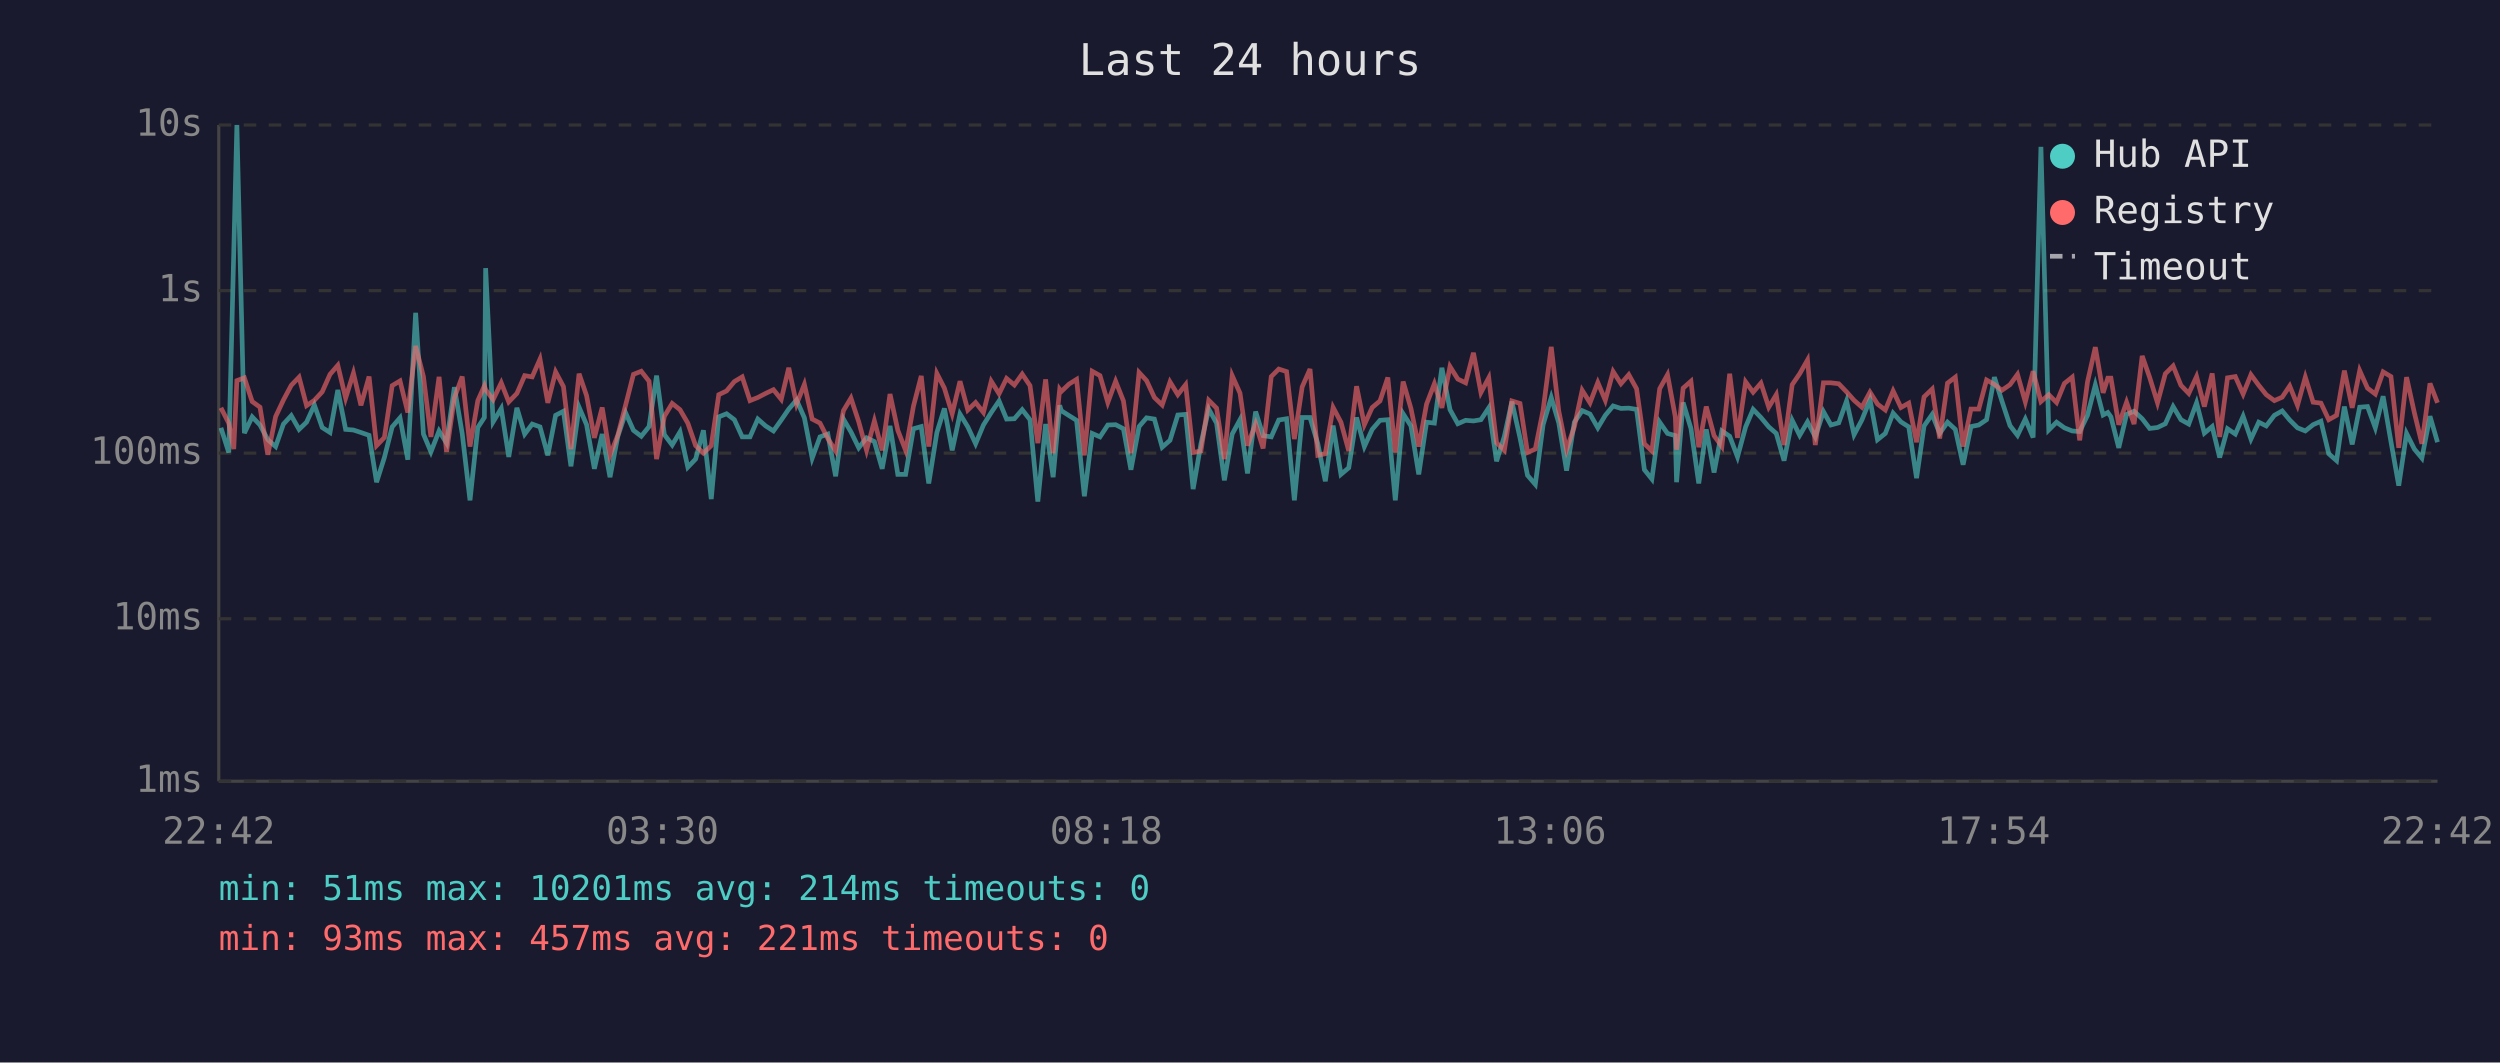
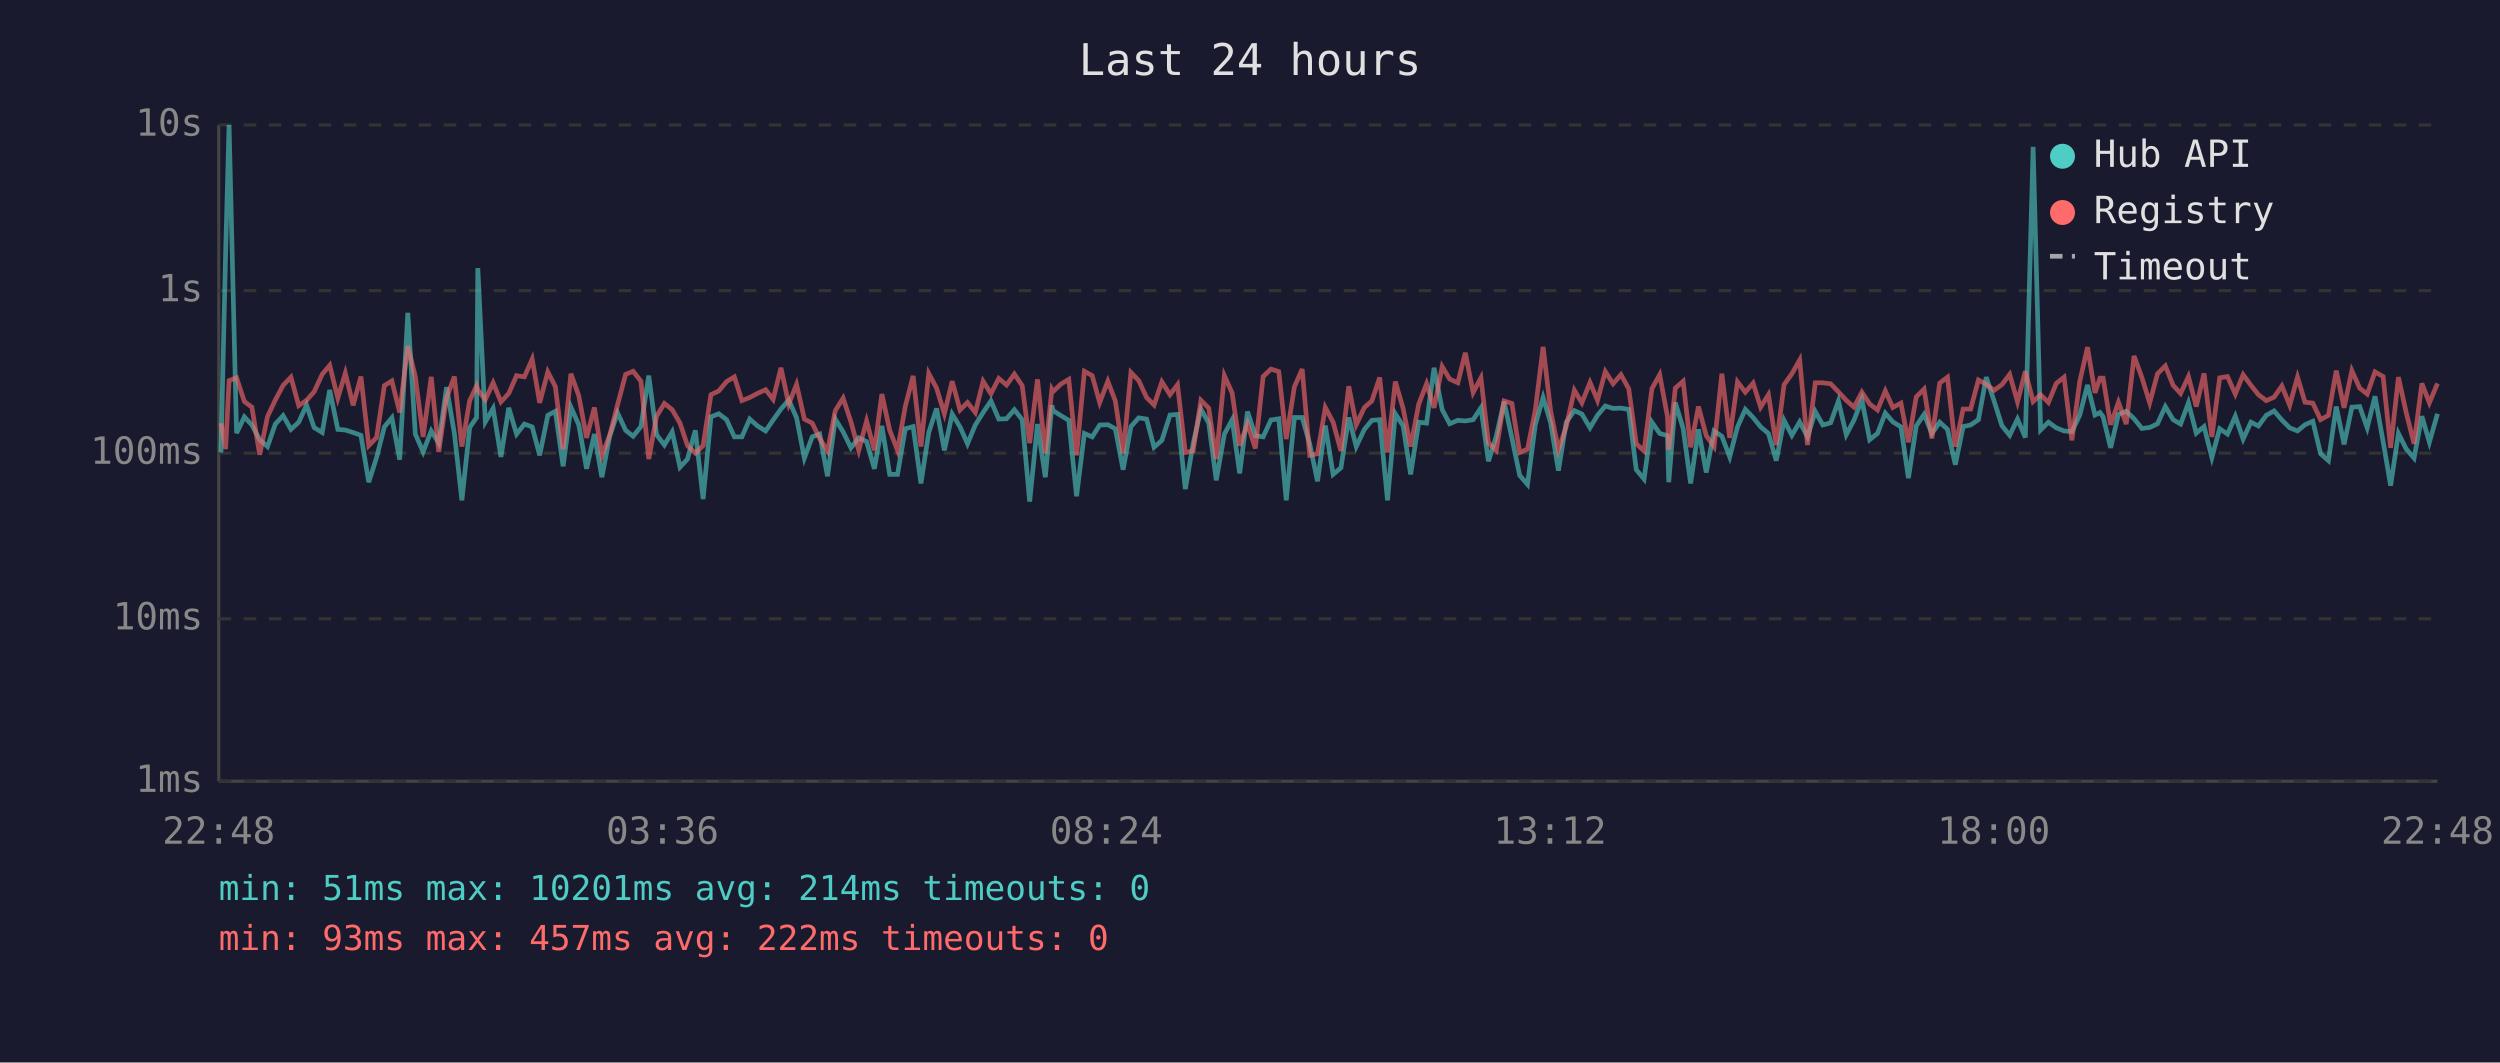
<svg xmlns="http://www.w3.org/2000/svg" viewBox="0 0 800 340" font-family="monospace" font-size="12">
  <rect width="800" height="340" fill="#1a1a2e" />
  <text x="400" y="24" fill="#e0e0e0" font-size="14" text-anchor="middle">Last 24 hours</text>
  <line x1="70" y1="40" x2="70" y2="250" stroke="#444" stroke-width="1" />
  <line x1="70" y1="250" x2="780" y2="250" stroke="#444" stroke-width="1" />
  <line x1="70" y1="250" x2="780" y2="250" stroke="#333" stroke-width="1" stroke-dasharray="4" />
  <text x="65" y="250" fill="#888" text-anchor="end" dominant-baseline="middle">1ms</text>
  <line x1="70" y1="198" x2="780" y2="198" stroke="#333" stroke-width="1" stroke-dasharray="4" />
  <text x="65" y="198" fill="#888" text-anchor="end" dominant-baseline="middle">10ms</text>
  <line x1="70" y1="145" x2="780" y2="145" stroke="#333" stroke-width="1" stroke-dasharray="4" />
  <text x="65" y="145" fill="#888" text-anchor="end" dominant-baseline="middle">100ms</text>
  <line x1="70" y1="93" x2="780" y2="93" stroke="#333" stroke-width="1" stroke-dasharray="4" />
  <text x="65" y="93" fill="#888" text-anchor="end" dominant-baseline="middle">1s</text>
  <line x1="70" y1="40" x2="780" y2="40" stroke="#333" stroke-width="1" stroke-dasharray="4" />
  <text x="65" y="40" fill="#888" text-anchor="end" dominant-baseline="middle">10s</text>
-   <text x="70" y="270" fill="#888" text-anchor="middle">22:42</text>
-   <text x="212" y="270" fill="#888" text-anchor="middle">03:30</text>
-   <text x="354" y="270" fill="#888" text-anchor="middle">08:18</text>
-   <text x="496" y="270" fill="#888" text-anchor="middle">13:06</text>
-   <text x="638" y="270" fill="#888" text-anchor="middle">17:54</text>
-   <text x="780" y="270" fill="#888" text-anchor="middle">22:42</text>
-   <polyline points="70.7,136.9 73.2,144.8 74.8,80.8 75.8,40.0 78.2,138.6 80.7,133.4 83.2,136.0 85.7,140.7 88.2,142.9 90.7,135.7 93.2,133.0 95.7,137.4 98.1,135.1 100.6,129.6 103.1,136.8 105.6,138.4 108.1,124.8 110.6,137.4 113.1,137.6 115.5,138.4 118.1,139.3 120.5,154.3 123.0,146.4 125.5,136.6 128.0,133.7 130.5,147.1 133.0,100.1 135.5,138.9 137.9,144.6 140.5,137.9 142.9,141.8 145.4,123.9 147.9,138.7 150.4,160.1 152.9,136.8 155.0,133.6 155.4,85.8 157.8,135.0 160.4,130.7 162.8,146.2 165.4,130.5 167.9,138.9 170.3,135.7 172.8,136.6 175.3,145.7 177.8,132.9 180.3,131.6 182.7,149.2 185.3,130.3 187.7,135.9 190.2,150.0 192.7,138.9 195.2,152.7 197.7,139.6 200.2,132.1 202.7,137.7 205.2,139.6 207.7,136.5 210.1,120.2 212.6,139.1 215.1,142.4 217.6,138.2 220.1,149.5 222.6,146.9 225.1,137.7 227.6,159.7 230.0,133.4 232.5,132.4 235.0,134.3 237.5,139.8 240.0,139.8 242.5,134.1 245.0,136.3 247.5,137.9 250.0,134.4 252.4,130.9 254.9,128.0 257.4,133.7 259.9,146.6 262.4,139.8 264.9,138.9 267.4,152.4 269.9,134.1 272.3,138.2 274.8,143.3 277.3,140.1 279.8,141.3 282.3,150.0 284.8,136.3 287.3,151.8 289.8,151.8 292.3,137.2 294.8,136.5 297.2,154.7 299.8,138.4 302.2,130.7 304.7,144.1 307.2,132.5 309.7,136.6 312.2,142.0 314.7,136.0 317.2,132.0 319.7,128.3 322.1,134.1 324.6,134.0 327.1,131.1 329.6,134.3 332.1,160.5 334.6,135.7 337.0,152.7 339.1,129.7 339.6,131.4 342.1,133.0 344.5,134.5 347.0,158.8 349.5,138.7 352.0,139.8 354.5,136.0 357.0,135.9 359.5,137.2 361.9,150.3 364.5,136.5 366.9,133.7 369.4,134.1 371.9,143.1 374.4,140.9 376.9,132.8 379.4,132.6 381.8,156.5 384.3,142.0 386.8,130.9 389.3,135.4 391.8,153.7 394.3,138.9 396.8,134.3 399.2,151.5 401.8,131.7 404.2,139.4 406.8,139.8 409.2,134.4 411.7,134.0 414.2,160.1 416.7,133.6 419.2,133.6 421.7,142.0 424.1,154.0 426.6,136.2 429.1,151.8 431.6,149.7 434.1,133.6 436.6,142.9 439.1,137.4 441.6,134.5 444.1,134.3 446.5,160.1 449.0,132.4 451.5,136.3 454.0,151.8 456.5,135.1 459.0,135.4 461.4,117.7 464.0,131.1 466.5,135.6 469.0,134.5 471.5,134.7 473.9,134.3 476.4,130.5 478.9,147.6 481.4,139.6 483.8,128.5 486.4,140.1 488.8,152.1 491.3,155.0 493.8,135.9 496.4,127.2 498.8,135.3 501.3,150.6 503.8,135.1 506.3,131.4 508.8,132.5 511.3,136.9 513.7,132.9 516.2,129.9 518.7,130.7 521.2,130.6 523.7,131.0 526.2,150.3 528.6,153.3 531.1,135.1 533.6,138.7 536.1,139.4 536.5,154.3 538.6,128.8 541.1,137.1 543.6,154.7 546.0,137.4 548.5,151.2 551.0,137.9 553.5,139.6 556.0,146.2 558.6,136.6 561.0,131.0 563.5,133.6 566.0,136.6 568.4,138.7 570.9,147.4 573.5,134.5 575.9,139.3 578.4,135.0 580.9,139.8 583.5,131.7 585.9,136.0 588.4,135.3 590.9,128.3 593.3,139.1 595.8,134.4 598.4,127.9 600.8,140.7 603.3,138.7 605.8,132.2 608.3,135.0 610.8,136.6 613.3,153.0 615.7,136.3 618.3,132.6 620.7,138.7 623.2,135.1 625.7,137.4 628.2,148.7 630.7,136.5 633.2,136.0 635.7,134.3 638.2,120.7 640.6,128.3 643.2,136.2 645.6,139.3 648.1,134.1 650.6,140.0 653.1,47.0 655.6,137.6 658.1,135.1 660.6,136.9 663.1,137.9 665.5,138.1 668.0,132.9 670.5,123.2 673.0,132.8 674.5,132.0 675.5,133.4 678.0,143.3 680.5,132.6 682.9,131.6 685.5,134.0 687.9,137.1 690.4,136.8 692.9,135.6 695.4,130.1 697.9,134.3 700.4,135.7 702.9,128.9 705.4,138.6 707.9,136.5 710.3,146.4 712.8,137.2 715.3,138.9 717.8,133.2 720.3,140.5 722.8,135.1 725.2,136.3 727.8,132.9 730.3,131.5 732.7,134.4 735.2,136.9 737.7,137.9 740.2,135.9 742.7,134.8 745.2,145.2 747.7,147.4 750.2,130.1 752.7,142.2 755.1,130.3 757.6,130.1 760.1,136.9 762.6,126.8 765.1,141.3 767.6,155.4 770.1,138.7 772.6,143.7 775.0,146.6 777.6,133.2 780.0,141.5" fill="none" stroke="#4ecdc4" stroke-width="1.5" opacity="0.6" />
-   <polyline points="70.7,130.5 73.2,135.4 74.8,143.7 75.8,121.8 78.2,120.9 80.7,128.5 83.2,130.3 85.7,145.5 88.2,133.3 90.7,128.0 93.2,123.3 95.7,120.7 98.1,129.8 100.6,128.1 103.1,125.4 105.6,119.8 108.1,116.9 110.6,127.4 113.1,119.4 115.5,129.7 118.1,120.5 120.5,142.6 123.0,140.0 125.5,123.4 128.0,121.9 130.5,132.0 133.0,110.7 135.5,120.5 137.9,139.8 140.5,120.6 142.9,144.6 145.4,127.3 147.9,120.5 150.4,142.9 152.9,128.2 155.0,123.5 155.4,124.7 157.8,127.9 160.4,122.5 162.8,128.6 165.4,125.9 167.9,120.2 170.3,120.6 172.8,114.9 175.3,128.9 177.8,119.0 180.3,123.7 182.7,143.7 185.3,119.6 187.7,126.6 190.2,140.1 192.7,130.4 195.2,145.7 197.7,139.3 200.2,129.6 202.7,119.8 205.2,118.8 207.7,122.0 210.1,146.9 212.6,133.2 215.1,129.1 217.6,131.1 220.1,135.4 222.6,142.6 225.1,145.0 227.6,142.6 230.0,126.3 232.5,125.1 235.0,122.1 237.5,120.6 240.0,128.2 242.5,127.2 245.0,125.9 247.5,124.7 250.0,127.8 252.4,117.7 254.9,129.3 257.4,123.0 259.9,134.1 262.4,135.4 264.9,140.3 267.4,144.3 269.9,131.4 272.3,127.4 274.8,135.0 277.3,144.1 279.8,134.7 282.3,144.1 284.8,126.1 287.3,137.7 289.8,144.1 292.3,130.0 294.8,120.3 297.2,142.9 299.8,119.5 302.2,124.2 304.7,132.4 307.2,122.0 309.7,131.2 312.2,128.8 314.7,132.0 317.2,122.0 319.7,126.0 322.1,121.1 324.6,123.2 327.1,119.7 329.6,123.4 332.1,141.8 334.6,121.4 337.0,145.0 339.1,124.6 339.6,125.3 342.1,122.9 344.5,121.4 347.0,145.7 349.5,118.8 352.0,120.2 354.5,128.8 357.0,122.0 359.5,128.3 361.9,145.0 364.5,119.2 366.9,121.8 369.4,127.2 371.9,129.6 374.4,122.2 376.9,126.3 379.4,123.1 381.8,144.8 384.3,144.3 386.8,128.1 389.3,130.6 391.8,146.9 394.3,120.2 396.8,125.8 399.2,142.6 401.8,135.6 404.2,143.5 406.8,120.5 409.2,118.1 411.7,118.9 414.2,140.5 416.7,123.8 419.2,118.1 421.7,145.7 424.1,145.2 426.6,130.4 429.1,135.1 431.6,144.3 434.1,123.6 436.6,135.9 439.1,130.4 441.6,128.3 444.1,120.8 446.5,144.8 449.0,122.1 451.5,130.7 454.0,142.9 456.5,129.3 459.0,122.8 461.4,130.5 464.0,117.3 466.5,121.3 469.0,122.5 471.5,112.9 473.9,125.6 476.4,120.9 478.9,141.7 481.4,144.1 483.8,128.3 486.4,129.1 488.8,144.8 491.3,143.7 493.8,131.2 496.4,111.0 498.8,131.5 501.3,143.9 503.8,136.5 506.3,124.9 508.8,128.9 511.3,122.4 513.7,128.1 516.2,118.9 518.7,122.8 521.2,119.9 523.7,124.4 526.2,142.0 528.6,144.3 531.1,124.4 533.6,119.9 536.1,133.4 536.5,143.9 538.6,124.2 541.1,122.0 543.6,143.1 546.0,130.1 548.5,139.4 551.0,142.9 553.5,119.6 556.0,140.1 558.6,122.2 561.0,125.5 563.5,122.6 566.0,130.3 568.4,126.3 570.9,142.4 573.5,123.1 575.9,119.6 578.4,115.2 580.9,142.4 583.5,122.5 585.9,122.5 588.4,122.8 590.9,125.4 593.3,128.1 595.8,130.3 598.4,125.5 600.8,129.3 603.3,131.2 605.8,125.1 608.3,130.4 610.8,129.0 613.3,141.5 615.7,127.0 618.3,124.5 620.7,140.3 623.2,122.6 625.7,120.7 628.2,142.9 630.7,130.9 633.2,130.9 635.7,121.6 638.2,123.0 640.6,124.9 643.2,123.1 645.6,119.8 648.1,128.6 650.6,118.8 653.1,128.5 655.6,126.3 658.1,128.8 660.6,122.7 663.1,120.7 665.5,140.9 668.0,122.2 670.5,111.1 673.0,125.7 674.5,121.0 675.5,121.0 678.0,135.9 680.5,128.7 682.9,135.7 685.5,113.9 687.9,120.8 690.4,128.9 692.9,119.6 695.4,117.1 697.9,123.3 700.4,125.9 702.9,120.5 705.4,130.1 707.9,119.5 710.3,139.8 712.8,120.9 715.3,120.5 717.8,126.1 720.3,119.9 722.8,123.3 725.2,126.3 727.8,128.2 730.3,127.1 732.7,123.5 735.2,129.7 737.7,120.7 740.2,128.7 742.7,129.0 745.2,134.3 747.7,132.9 750.2,118.6 752.7,130.5 755.1,118.6 757.6,124.2 760.1,126.1 762.6,119.0 765.1,120.5 767.6,143.3 770.1,120.7 772.6,132.1 775.0,142.0 777.6,122.7 780.0,128.9" fill="none" stroke="#ff6b6b" stroke-width="1.5" opacity="0.6" />
+   <text x="70" y="270" fill="#888" text-anchor="middle">22:48</text>
+   <text x="212" y="270" fill="#888" text-anchor="middle">03:36</text>
+   <text x="354" y="270" fill="#888" text-anchor="middle">08:24</text>
+   <text x="496" y="270" fill="#888" text-anchor="middle">13:12</text>
+   <text x="638" y="270" fill="#888" text-anchor="middle">18:00</text>
+   <text x="780" y="270" fill="#888" text-anchor="middle">22:48</text>
+   <polyline points="70.7,144.8 72.2,80.8 73.3,40.0 75.7,138.6 78.2,133.4 80.6,136.0 83.1,140.7 85.6,142.9 88.1,135.7 90.6,133.0 93.1,137.4 95.6,135.1 98.1,129.6 100.5,136.8 103.1,138.4 105.5,124.8 108.1,137.4 110.5,137.6 113.0,138.4 115.5,139.3 118.0,154.3 120.5,146.4 123.0,136.6 125.4,133.7 127.9,147.1 130.5,100.1 132.9,138.9 135.4,144.6 138.0,137.9 140.4,141.8 142.9,123.9 145.4,138.7 147.8,160.1 150.3,136.8 152.5,133.6 152.9,85.8 155.3,135.0 157.8,130.7 160.3,146.2 162.8,130.5 165.3,138.9 167.8,135.7 170.3,136.6 172.7,145.7 175.3,132.9 177.7,131.6 180.2,149.2 182.7,130.3 185.2,135.9 187.7,150.0 190.2,138.9 192.6,152.7 195.1,139.6 197.6,132.1 200.2,137.7 202.6,139.6 205.1,136.5 207.6,120.2 210.1,139.1 212.6,142.4 215.1,138.2 217.6,149.5 220.0,146.9 222.5,137.7 225.0,159.7 227.5,133.4 230.0,132.4 232.5,134.3 235.0,139.8 237.4,139.8 239.9,134.1 242.4,136.3 245.0,137.9 247.4,134.4 249.9,130.9 252.4,128.0 254.9,133.7 257.4,146.6 259.9,139.8 262.3,138.9 264.8,152.4 267.3,134.1 269.8,138.2 272.3,143.3 274.8,140.1 277.3,141.3 279.8,150.0 282.2,136.3 284.7,151.8 287.2,151.8 289.7,137.2 292.2,136.5 294.7,154.7 297.2,138.4 299.7,130.7 302.2,144.1 304.7,132.5 307.2,136.6 309.6,142.0 312.1,136.0 314.6,132.0 317.1,128.3 319.6,134.1 322.1,134.0 324.6,131.1 327.1,134.3 329.5,160.5 332.0,135.7 334.5,152.7 336.6,129.7 337.0,131.4 339.5,133.0 342.0,134.5 344.5,158.8 347.0,138.7 349.5,139.8 351.9,136.0 354.5,135.9 356.9,137.2 359.4,150.3 361.9,136.5 364.4,133.7 366.9,134.1 369.3,143.1 371.8,140.9 374.4,132.8 376.8,132.6 379.3,156.5 381.8,142.0 384.3,130.9 386.8,135.4 389.2,153.7 391.8,138.9 394.3,134.3 396.7,151.5 399.2,131.7 401.7,139.4 404.2,139.8 406.7,134.4 409.2,134.0 411.6,160.1 414.2,133.6 416.7,133.6 419.1,142.0 421.6,154.0 424.1,136.2 426.6,151.8 429.1,149.7 431.6,133.6 434.0,142.9 436.6,137.4 439.0,134.5 441.5,134.3 444.0,160.1 446.5,132.4 449.0,136.3 451.4,151.8 454.0,135.1 456.5,135.4 458.9,117.7 461.5,131.1 463.9,135.6 466.5,134.5 468.9,134.7 471.4,134.3 473.9,130.5 476.3,147.6 478.8,139.6 481.3,128.5 483.8,140.1 486.3,152.1 488.8,155.0 491.3,135.9 493.8,127.2 496.2,135.3 498.7,150.6 501.2,135.1 503.8,131.4 506.2,132.5 508.8,136.9 511.2,132.9 513.7,129.9 516.2,130.7 518.7,130.6 521.2,131.0 523.6,150.3 526.1,153.3 528.6,135.1 531.1,138.7 533.6,139.4 534.0,154.3 536.1,128.8 538.6,137.1 541.0,154.7 543.5,137.4 546.0,151.2 548.5,137.9 551.0,139.6 553.5,146.2 556.0,136.6 558.5,131.0 561.0,133.6 563.4,136.6 565.9,138.7 568.4,147.4 570.9,134.5 573.4,139.3 575.9,135.0 578.4,139.8 580.9,131.7 583.3,136.0 585.8,135.3 588.3,128.3 590.8,139.1 593.3,134.4 595.8,127.9 598.3,140.7 600.8,138.7 603.3,132.2 605.7,135.0 608.3,136.6 610.7,153.0 613.2,136.3 615.7,132.6 618.2,138.7 620.7,135.1 623.2,137.4 625.7,148.7 628.2,136.5 630.6,136.0 633.1,134.3 635.6,120.7 638.1,128.3 640.6,136.2 643.1,139.3 645.6,134.1 648.1,140.0 650.6,47.0 653.0,137.6 655.5,135.1 658.0,136.9 660.5,137.9 663.0,138.1 665.5,132.9 668.0,123.2 670.4,132.8 672.0,132.0 673.0,133.4 675.4,143.3 677.9,132.6 680.4,131.6 682.9,134.0 685.4,137.1 687.9,136.8 690.4,135.6 692.9,130.1 695.4,134.3 697.8,135.7 700.3,128.9 702.8,138.6 705.3,136.5 707.8,146.4 710.3,137.2 712.8,138.9 715.3,133.2 717.8,140.5 720.3,135.1 722.7,136.3 725.2,132.9 727.7,131.5 730.2,134.4 732.7,136.9 735.2,137.9 737.6,135.9 740.1,134.8 742.6,145.2 745.1,147.4 747.6,130.1 750.1,142.2 752.6,130.3 755.1,130.1 757.5,136.9 760.0,126.8 762.6,141.3 765.0,155.4 767.5,138.7 770.0,143.7 772.5,146.6 775.0,133.2 777.4,141.5 780.0,132.4" fill="none" stroke="#4ecdc4" stroke-width="1.5" opacity="0.6" />
+   <polyline points="70.7,135.4 72.2,143.7 73.3,121.8 75.7,120.9 78.2,128.5 80.6,130.3 83.1,145.5 85.6,133.3 88.1,128.0 90.6,123.3 93.1,120.7 95.6,129.8 98.1,128.1 100.5,125.4 103.1,119.8 105.5,116.9 108.1,127.4 110.5,119.4 113.0,129.7 115.5,120.5 118.0,142.6 120.5,140.0 123.0,123.4 125.4,121.9 127.9,132.0 130.5,110.7 132.9,120.5 135.4,139.8 138.0,120.6 140.4,144.6 142.9,127.3 145.4,120.5 147.8,142.9 150.3,128.2 152.5,123.5 152.9,124.7 155.3,127.9 157.8,122.5 160.3,128.6 162.8,125.9 165.3,120.2 167.8,120.6 170.3,114.9 172.7,128.9 175.3,119.0 177.7,123.7 180.2,143.7 182.7,119.6 185.2,126.6 187.7,140.1 190.2,130.4 192.6,145.7 195.1,139.3 197.6,129.6 200.2,119.8 202.6,118.8 205.1,122.0 207.6,146.9 210.1,133.2 212.6,129.1 215.1,131.1 217.6,135.4 220.0,142.6 222.5,145.0 225.0,142.6 227.5,126.3 230.0,125.1 232.5,122.1 235.0,120.6 237.4,128.2 239.9,127.2 242.4,125.9 245.0,124.7 247.4,127.8 249.9,117.7 252.4,129.3 254.9,123.0 257.4,134.1 259.9,135.4 262.3,140.3 264.8,144.3 267.3,131.4 269.8,127.4 272.3,135.0 274.8,144.1 277.3,134.7 279.8,144.1 282.2,126.1 284.7,137.7 287.2,144.1 289.7,130.0 292.2,120.3 294.7,142.9 297.2,119.5 299.7,124.2 302.2,132.4 304.7,122.0 307.2,131.2 309.6,128.8 312.1,132.0 314.6,122.0 317.1,126.0 319.6,121.1 322.1,123.2 324.6,119.7 327.1,123.4 329.5,141.8 332.0,121.4 334.5,145.0 336.6,124.6 337.0,125.3 339.5,122.9 342.0,121.4 344.5,145.7 347.0,118.8 349.5,120.2 351.9,128.8 354.5,122.0 356.9,128.3 359.4,145.0 361.9,119.2 364.4,121.8 366.9,127.2 369.3,129.6 371.8,122.2 374.4,126.3 376.8,123.1 379.3,144.8 381.8,144.3 384.3,128.1 386.8,130.6 389.2,146.9 391.8,120.2 394.3,125.8 396.7,142.6 399.2,135.6 401.7,143.5 404.2,120.5 406.7,118.1 409.2,118.9 411.6,140.5 414.2,123.8 416.7,118.1 419.1,145.7 421.6,145.2 424.1,130.4 426.6,135.1 429.1,144.3 431.6,123.6 434.0,135.9 436.6,130.4 439.0,128.3 441.5,120.8 444.0,144.8 446.5,122.1 449.0,130.7 451.4,142.9 454.0,129.3 456.5,122.8 458.9,130.5 461.5,117.3 463.9,121.3 466.5,122.5 468.9,112.9 471.4,125.6 473.9,120.9 476.3,141.7 478.8,144.1 481.3,128.3 483.8,129.1 486.3,144.8 488.8,143.7 491.3,131.2 493.8,111.0 496.2,131.5 498.7,143.9 501.2,136.5 503.8,124.9 506.2,128.9 508.8,122.4 511.2,128.1 513.7,118.9 516.2,122.8 518.7,119.9 521.2,124.4 523.6,142.0 526.1,144.3 528.6,124.4 531.1,119.9 533.6,133.4 534.0,143.9 536.1,124.2 538.6,122.0 541.0,143.1 543.5,130.1 546.0,139.4 548.5,142.9 551.0,119.6 553.5,140.1 556.0,122.2 558.5,125.5 561.0,122.6 563.4,130.3 565.9,126.3 568.4,142.4 570.9,123.1 573.4,119.6 575.9,115.2 578.4,142.4 580.9,122.5 583.3,122.5 585.8,122.8 588.3,125.4 590.8,128.1 593.3,130.3 595.8,125.5 598.3,129.3 600.8,131.2 603.3,125.1 605.7,130.4 608.3,129.0 610.7,141.5 613.2,127.0 615.7,124.5 618.2,140.3 620.7,122.6 623.2,120.7 625.7,142.9 628.2,130.9 630.6,130.9 633.1,121.6 635.6,123.0 638.1,124.9 640.6,123.1 643.1,119.8 645.6,128.6 648.1,118.8 650.6,128.5 653.0,126.3 655.5,128.8 658.0,122.7 660.5,120.7 663.0,140.9 665.5,122.2 668.0,111.1 670.4,125.7 672.0,121.0 673.0,121.0 675.4,135.9 677.9,128.7 680.4,135.7 682.9,113.9 685.4,120.8 687.9,128.9 690.4,119.6 692.9,117.1 695.4,123.3 697.8,125.9 700.3,120.5 702.8,130.1 705.3,119.5 707.8,139.8 710.3,120.9 712.8,120.5 715.3,126.1 717.8,119.9 720.3,123.3 722.7,126.3 725.2,128.2 727.7,127.1 730.2,123.5 732.7,129.7 735.2,120.7 737.6,128.7 740.1,129.0 742.6,134.3 745.1,132.9 747.6,118.6 750.1,130.5 752.6,118.6 755.1,124.2 757.5,126.1 760.0,119.0 762.6,120.5 765.0,143.3 767.5,120.7 770.0,132.1 772.5,142.0 775.0,122.7 777.4,128.9 780.0,122.7" fill="none" stroke="#ff6b6b" stroke-width="1.5" opacity="0.6" />
  <circle cx="660" cy="50" r="4" fill="#4ecdc4" />
  <text x="670" y="50" fill="#e0e0e0" dominant-baseline="middle">Hub API</text>
  <circle cx="660" cy="68" r="4" fill="#ff6b6b" />
  <text x="670" y="68" fill="#e0e0e0" dominant-baseline="middle">Registry</text>
  <line x1="656" y1="82" x2="664" y2="82" stroke="#e0e0e0" stroke-width="1.5" stroke-dasharray="4,3" opacity="0.7" />
  <text x="670" y="86" fill="#e0e0e0" dominant-baseline="middle">Timeout</text>
  <text x="70" y="288" fill="#4ecdc4" font-size="11">min: 51ms  max: 10201ms  avg: 214ms  timeouts: 0</text>
-   <text x="70" y="304" fill="#ff6b6b" font-size="11">min: 93ms  max: 457ms  avg: 221ms  timeouts: 0</text>
+   <text x="70" y="304" fill="#ff6b6b" font-size="11">min: 93ms  max: 457ms  avg: 222ms  timeouts: 0</text>
</svg>
